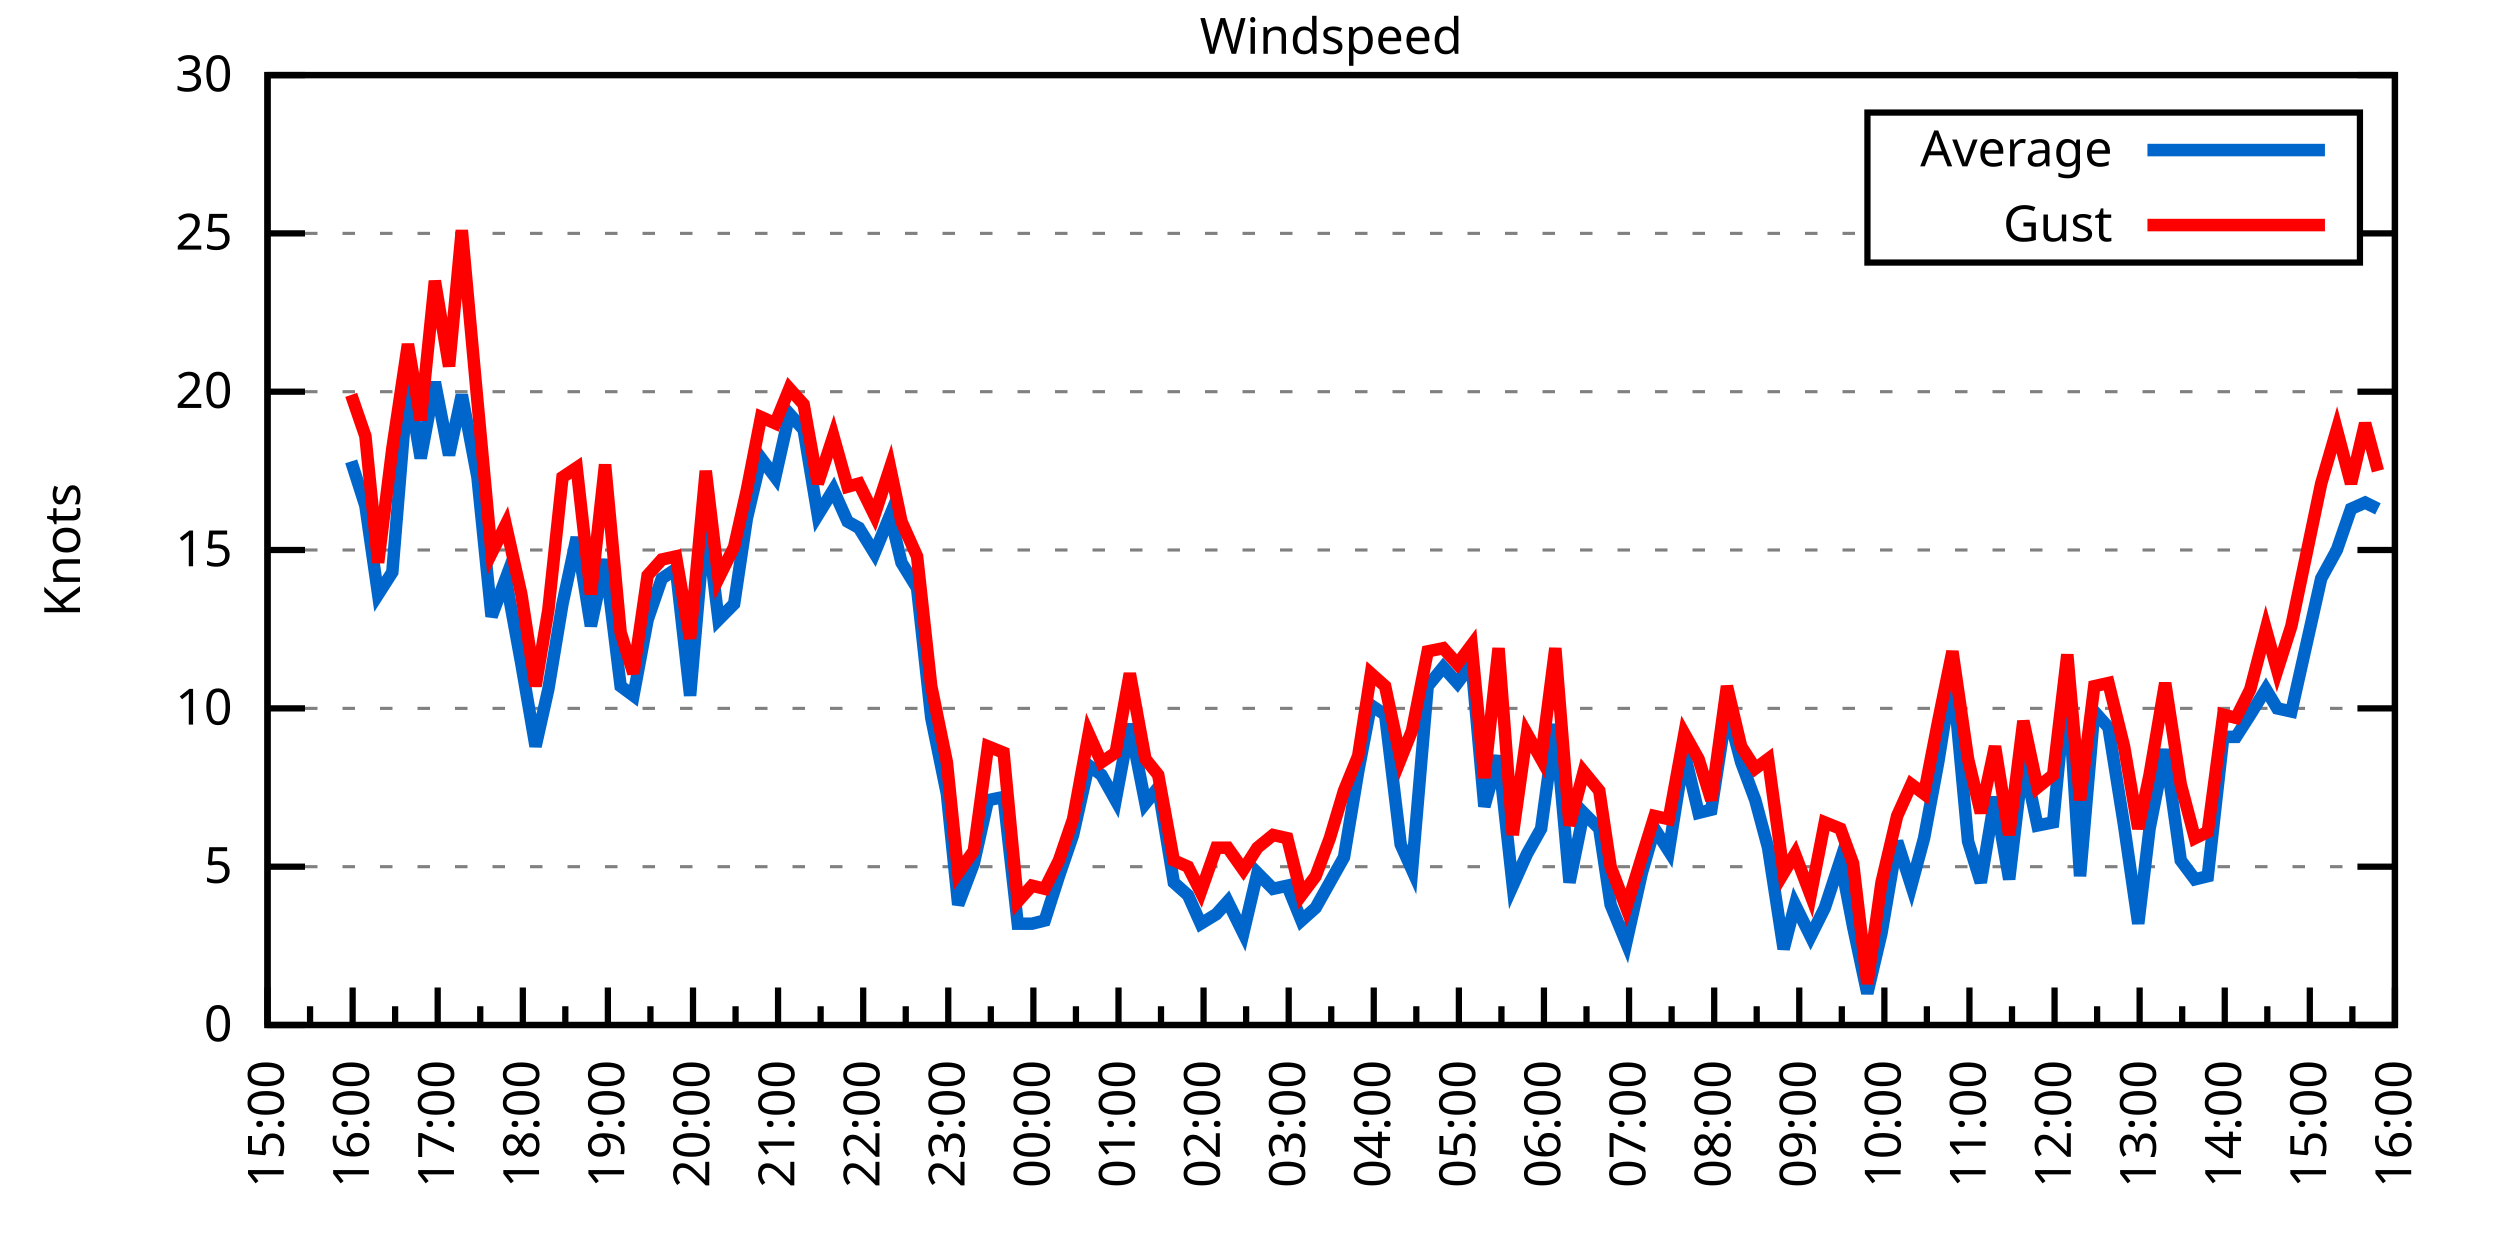
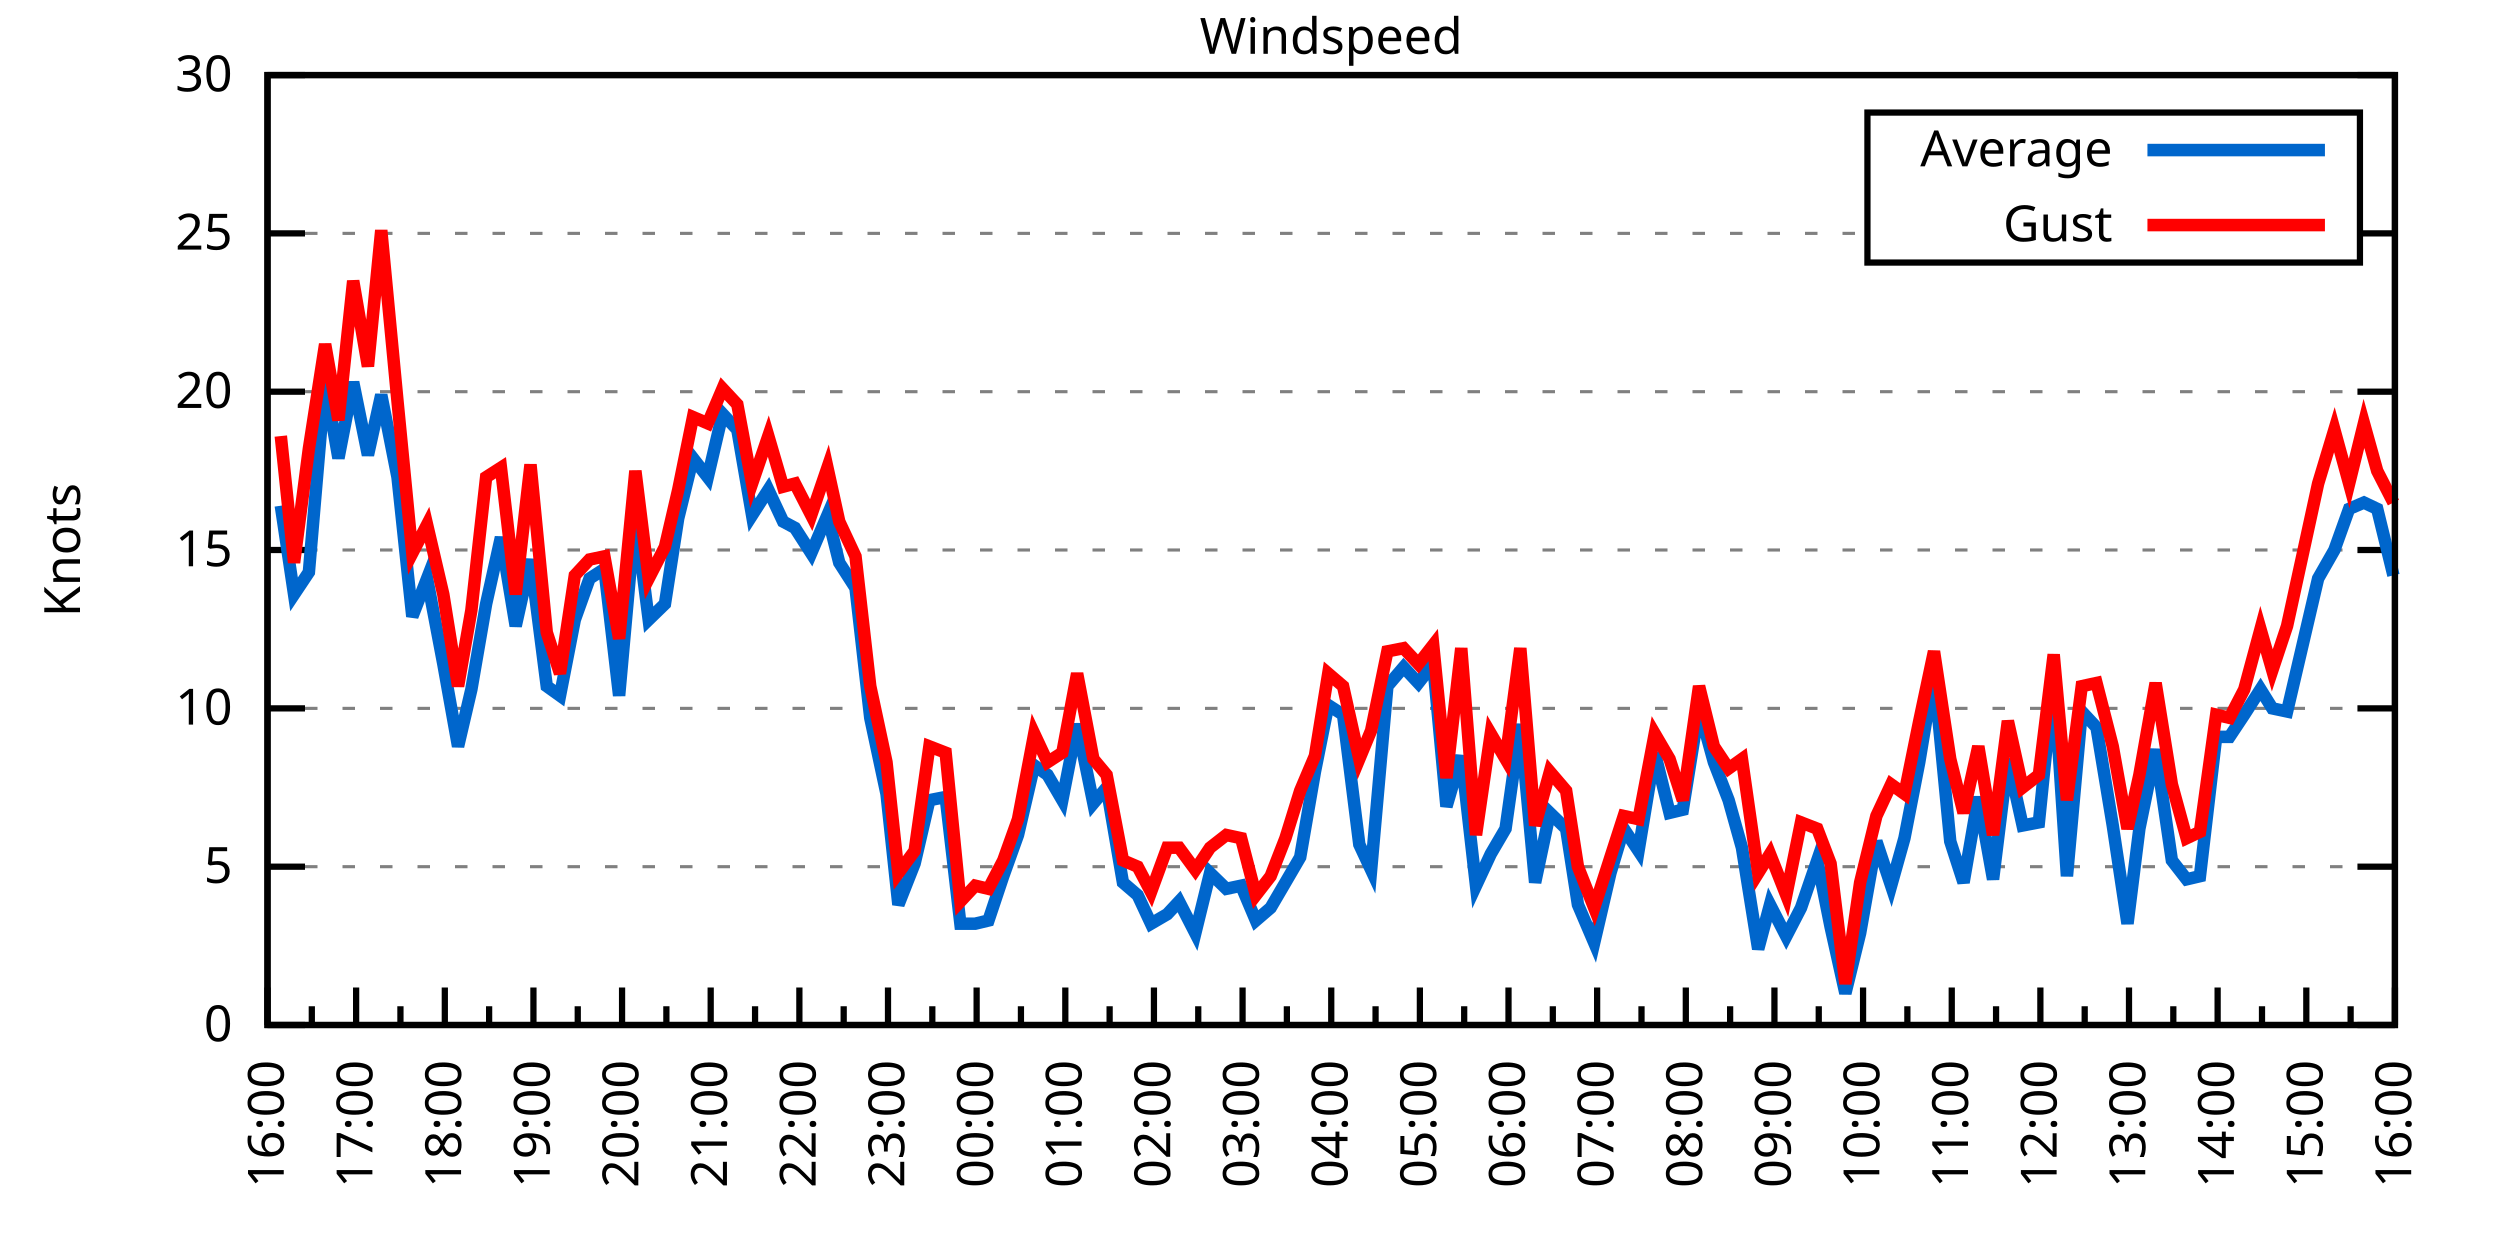
<svg xmlns="http://www.w3.org/2000/svg" xmlns:xlink="http://www.w3.org/1999/xlink" width="400" height="200" viewBox="0 0 400 200">
  <g id="gnuplot_canvas">
    <rect x="0" y="0" width="400" height="200" fill="none" />
    <defs>
      <circle id="gpDot" r="0.5" stroke-width="0.5" stroke="currentColor" />
      <path id="gpPt0" stroke-width="0.333" stroke="currentColor" d="M-1,0 h2 M0,-1 v2" />
      <path id="gpPt1" stroke-width="0.333" stroke="currentColor" d="M-1,-1 L1,1 M1,-1 L-1,1" />
      <path id="gpPt2" stroke-width="0.333" stroke="currentColor" d="M-1,0 L1,0 M0,-1 L0,1 M-1,-1 L1,1 M-1,1 L1,-1" />
      <rect id="gpPt3" stroke-width="0.333" stroke="currentColor" x="-1" y="-1" width="2" height="2" />
      <rect id="gpPt4" stroke-width="0.333" stroke="currentColor" fill="currentColor" x="-1" y="-1" width="2" height="2" />
      <circle id="gpPt5" stroke-width="0.333" stroke="currentColor" cx="0" cy="0" r="1" />
      <use xlink:href="#gpPt5" id="gpPt6" fill="currentColor" stroke="none" />
      <path id="gpPt7" stroke-width="0.333" stroke="currentColor" d="M0,-1.33 L-1.33,0.67 L1.33,0.67 z" />
      <use xlink:href="#gpPt7" id="gpPt8" fill="currentColor" stroke="none" />
      <use xlink:href="#gpPt7" id="gpPt9" stroke="currentColor" transform="rotate(180)" />
      <use xlink:href="#gpPt9" id="gpPt10" fill="currentColor" stroke="none" />
      <use xlink:href="#gpPt3" id="gpPt11" stroke="currentColor" transform="rotate(45)" />
      <use xlink:href="#gpPt11" id="gpPt12" fill="currentColor" stroke="none" />
      <path id="gpPt13" stroke-width="0.333" stroke="currentColor" d="M0,1.330 L1.265,0.411 L0.782,-1.067 L-0.782,-1.076 L-1.265,0.411 z" />
      <use xlink:href="#gpPt13" id="gpPt14" fill="currentColor" stroke="none" />
      <filter id="textbox" filterUnits="objectBoundingBox" x="0" y="0" height="1" width="1">
        <feFlood flood-color="white" flood-opacity="1" result="bgnd" />
        <feComposite in="SourceGraphic" in2="bgnd" operator="atop" />
      </filter>
      <filter id="greybox" filterUnits="objectBoundingBox" x="0" y="0" height="1" width="1">
        <feFlood flood-color="lightgrey" flood-opacity="1" result="grey" />
        <feComposite in="SourceGraphic" in2="grey" operator="atop" />
      </filter>
    </defs>
    <g fill="none" color="white" stroke="currentColor" stroke-width="1.00" stroke-linecap="butt" stroke-linejoin="miter">
</g>
    <g fill="none" color="black" stroke="currentColor" stroke-width="1.00" stroke-linecap="butt" stroke-linejoin="miter">
      <g stroke="none" shape-rendering="crispEdges">
        <polygon fill="rgb(255, 255, 255)" points="42.80,164.00 383.18,164.00 383.18,12.02 42.80,12.02 " />
      </g>
    </g>
    <g fill="none" color="black" stroke="currentColor" stroke-width="1.00" stroke-linecap="butt" stroke-linejoin="miter">
</g>
    <g fill="none" color="black" stroke="black" stroke-width="0.50" stroke-linecap="butt" stroke-linejoin="miter">
</g>
    <g fill="none" color="gray" stroke="currentColor" stroke-width="0.50" stroke-linecap="butt" stroke-linejoin="miter">
      <path stroke="gray" stroke-dasharray="2,4" class="gridline" d="M42.80,164.00 L383.19,164.00  " />
    </g>
    <g fill="none" color="gray" stroke="gray" stroke-width="1.00" stroke-linecap="butt" stroke-linejoin="miter">
</g>
    <g fill="none" color="black" stroke="currentColor" stroke-width="1.00" stroke-linecap="butt" stroke-linejoin="miter">
      <path stroke="black" d="M42.80,164.00 L48.80,164.00 M383.19,164.00 L377.19,164.00  " />
      <g transform="translate(37.20,166.60)" stroke="none" fill="black" font-family="Sans" font-size="8.00" text-anchor="end">
        <text>
          <tspan font-family="Sans"> 0</tspan>
        </text>
      </g>
    </g>
    <g fill="none" color="black" stroke="currentColor" stroke-width="1.00" stroke-linecap="butt" stroke-linejoin="miter">
</g>
    <g fill="none" color="black" stroke="black" stroke-width="0.50" stroke-linecap="butt" stroke-linejoin="miter">
</g>
    <g fill="none" color="gray" stroke="currentColor" stroke-width="0.50" stroke-linecap="butt" stroke-linejoin="miter">
      <path stroke="gray" stroke-dasharray="2,4" class="gridline" d="M42.80,138.67 L383.19,138.67  " />
    </g>
    <g fill="none" color="gray" stroke="gray" stroke-width="1.00" stroke-linecap="butt" stroke-linejoin="miter">
</g>
    <g fill="none" color="black" stroke="currentColor" stroke-width="1.00" stroke-linecap="butt" stroke-linejoin="miter">
      <path stroke="black" d="M42.80,138.67 L48.80,138.67 M383.19,138.67 L377.19,138.67  " />
      <g transform="translate(37.20,141.27)" stroke="none" fill="black" font-family="Sans" font-size="8.00" text-anchor="end">
        <text>
          <tspan font-family="Sans"> 5</tspan>
        </text>
      </g>
    </g>
    <g fill="none" color="black" stroke="currentColor" stroke-width="1.00" stroke-linecap="butt" stroke-linejoin="miter">
</g>
    <g fill="none" color="black" stroke="black" stroke-width="0.50" stroke-linecap="butt" stroke-linejoin="miter">
</g>
    <g fill="none" color="gray" stroke="currentColor" stroke-width="0.50" stroke-linecap="butt" stroke-linejoin="miter">
      <path stroke="gray" stroke-dasharray="2,4" class="gridline" d="M42.80,113.34 L383.19,113.34  " />
    </g>
    <g fill="none" color="gray" stroke="gray" stroke-width="1.00" stroke-linecap="butt" stroke-linejoin="miter">
</g>
    <g fill="none" color="black" stroke="currentColor" stroke-width="1.00" stroke-linecap="butt" stroke-linejoin="miter">
      <path stroke="black" d="M42.80,113.34 L48.80,113.34 M383.19,113.34 L377.19,113.34  " />
      <g transform="translate(37.20,115.94)" stroke="none" fill="black" font-family="Sans" font-size="8.00" text-anchor="end">
        <text>
          <tspan font-family="Sans"> 10</tspan>
        </text>
      </g>
    </g>
    <g fill="none" color="black" stroke="currentColor" stroke-width="1.00" stroke-linecap="butt" stroke-linejoin="miter">
</g>
    <g fill="none" color="black" stroke="black" stroke-width="0.50" stroke-linecap="butt" stroke-linejoin="miter">
</g>
    <g fill="none" color="gray" stroke="currentColor" stroke-width="0.50" stroke-linecap="butt" stroke-linejoin="miter">
      <path stroke="gray" stroke-dasharray="2,4" class="gridline" d="M42.80,88.00 L383.19,88.00  " />
    </g>
    <g fill="none" color="gray" stroke="gray" stroke-width="1.00" stroke-linecap="butt" stroke-linejoin="miter">
</g>
    <g fill="none" color="black" stroke="currentColor" stroke-width="1.00" stroke-linecap="butt" stroke-linejoin="miter">
      <path stroke="black" d="M42.80,88.00 L48.80,88.00 M383.19,88.00 L377.19,88.00  " />
      <g transform="translate(37.20,90.60)" stroke="none" fill="black" font-family="Sans" font-size="8.00" text-anchor="end">
        <text>
          <tspan font-family="Sans"> 15</tspan>
        </text>
      </g>
    </g>
    <g fill="none" color="black" stroke="currentColor" stroke-width="1.00" stroke-linecap="butt" stroke-linejoin="miter">
</g>
    <g fill="none" color="black" stroke="black" stroke-width="0.50" stroke-linecap="butt" stroke-linejoin="miter">
</g>
    <g fill="none" color="gray" stroke="currentColor" stroke-width="0.50" stroke-linecap="butt" stroke-linejoin="miter">
      <path stroke="gray" stroke-dasharray="2,4" class="gridline" d="M42.80,62.67 L383.19,62.67  " />
    </g>
    <g fill="none" color="gray" stroke="gray" stroke-width="1.00" stroke-linecap="butt" stroke-linejoin="miter">
</g>
    <g fill="none" color="black" stroke="currentColor" stroke-width="1.00" stroke-linecap="butt" stroke-linejoin="miter">
      <path stroke="black" d="M42.80,62.67 L48.80,62.67 M383.19,62.67 L377.19,62.67  " />
      <g transform="translate(37.20,65.27)" stroke="none" fill="black" font-family="Sans" font-size="8.00" text-anchor="end">
        <text>
          <tspan font-family="Sans"> 20</tspan>
        </text>
      </g>
    </g>
    <g fill="none" color="black" stroke="currentColor" stroke-width="1.00" stroke-linecap="butt" stroke-linejoin="miter">
</g>
    <g fill="none" color="black" stroke="black" stroke-width="0.50" stroke-linecap="butt" stroke-linejoin="miter">
</g>
    <g fill="none" color="gray" stroke="currentColor" stroke-width="0.50" stroke-linecap="butt" stroke-linejoin="miter">
      <path stroke="gray" stroke-dasharray="2,4" class="gridline" d="M42.80,37.34 L298.79,37.34 M377.59,37.34 L383.19,37.34  " />
    </g>
    <g fill="none" color="gray" stroke="gray" stroke-width="1.00" stroke-linecap="butt" stroke-linejoin="miter">
</g>
    <g fill="none" color="black" stroke="currentColor" stroke-width="1.00" stroke-linecap="butt" stroke-linejoin="miter">
      <path stroke="black" d="M42.80,37.34 L48.80,37.34 M383.19,37.34 L377.19,37.34  " />
      <g transform="translate(37.20,39.94)" stroke="none" fill="black" font-family="Sans" font-size="8.00" text-anchor="end">
        <text>
          <tspan font-family="Sans"> 25</tspan>
        </text>
      </g>
    </g>
    <g fill="none" color="black" stroke="currentColor" stroke-width="1.00" stroke-linecap="butt" stroke-linejoin="miter">
</g>
    <g fill="none" color="black" stroke="black" stroke-width="0.50" stroke-linecap="butt" stroke-linejoin="miter">
</g>
    <g fill="none" color="gray" stroke="currentColor" stroke-width="0.50" stroke-linecap="butt" stroke-linejoin="miter">
      <path stroke="gray" stroke-dasharray="2,4" class="gridline" d="M42.80,12.01 L383.19,12.01  " />
    </g>
    <g fill="none" color="gray" stroke="gray" stroke-width="1.00" stroke-linecap="butt" stroke-linejoin="miter">
</g>
    <g fill="none" color="black" stroke="currentColor" stroke-width="1.00" stroke-linecap="butt" stroke-linejoin="miter">
      <path stroke="black" d="M42.80,12.01 L48.80,12.01 M383.19,12.01 L377.19,12.01  " />
      <g transform="translate(37.20,14.61)" stroke="none" fill="black" font-family="Sans" font-size="8.00" text-anchor="end">
        <text>
          <tspan font-family="Sans"> 30</tspan>
        </text>
      </g>
    </g>
    <g fill="none" color="black" stroke="currentColor" stroke-width="1.00" stroke-linecap="butt" stroke-linejoin="miter">
      <path stroke="black" d="M42.80,164.00 L42.80,158.00  " />
      <g transform="translate(45.40,169.60) rotate(270)" stroke="none" fill="black" font-family="Sans" font-size="8.00" text-anchor="end">
        <text>
+           <tspan font-family="Sans">16:00</tspan>
+         </text>
+       </g>
+     </g>
+     <g fill="none" color="black" stroke="currentColor" stroke-width="1.00" stroke-linecap="butt" stroke-linejoin="miter">
+       <path stroke="black" d="M49.89,164.00 L49.89,161.00 M56.98,164.00 L56.98,158.00  " />
+       <g transform="translate(59.58,169.60) rotate(270)" stroke="none" fill="black" font-family="Sans" font-size="8.00" text-anchor="end">
+         <text>
+           <tspan font-family="Sans">17:00</tspan>
+         </text>
+       </g>
+     </g>
+     <g fill="none" color="black" stroke="currentColor" stroke-width="1.00" stroke-linecap="butt" stroke-linejoin="miter">
+       <path stroke="black" d="M64.07,164.00 L64.07,161.00 M71.17,164.00 L71.17,158.00  " />
+       <g transform="translate(73.77,169.60) rotate(270)" stroke="none" fill="black" font-family="Sans" font-size="8.00" text-anchor="end">
+         <text>
+           <tspan font-family="Sans">18:00</tspan>
+         </text>
+       </g>
+     </g>
+     <g fill="none" color="black" stroke="currentColor" stroke-width="1.00" stroke-linecap="butt" stroke-linejoin="miter">
+       <path stroke="black" d="M78.26,164.00 L78.26,161.00 M85.35,164.00 L85.35,158.00  " />
+       <g transform="translate(87.95,169.60) rotate(270)" stroke="none" fill="black" font-family="Sans" font-size="8.00" text-anchor="end">
+         <text>
+           <tspan font-family="Sans">19:00</tspan>
+         </text>
+       </g>
+     </g>
+     <g fill="none" color="black" stroke="currentColor" stroke-width="1.00" stroke-linecap="butt" stroke-linejoin="miter">
+       <path stroke="black" d="M92.44,164.00 L92.44,161.00 M99.53,164.00 L99.53,158.00  " />
+       <g transform="translate(102.13,169.60) rotate(270)" stroke="none" fill="black" font-family="Sans" font-size="8.00" text-anchor="end">
+         <text>
+           <tspan font-family="Sans">20:00</tspan>
+         </text>
+       </g>
+     </g>
+     <g fill="none" color="black" stroke="currentColor" stroke-width="1.00" stroke-linecap="butt" stroke-linejoin="miter">
+       <path stroke="black" d="M106.62,164.00 L106.62,161.00 M113.71,164.00 L113.71,158.00  " />
+       <g transform="translate(116.31,169.60) rotate(270)" stroke="none" fill="black" font-family="Sans" font-size="8.00" text-anchor="end">
+         <text>
+           <tspan font-family="Sans">21:00</tspan>
+         </text>
+       </g>
+     </g>
+     <g fill="none" color="black" stroke="currentColor" stroke-width="1.00" stroke-linecap="butt" stroke-linejoin="miter">
+       <path stroke="black" d="M120.81,164.00 L120.81,161.00 M127.90,164.00 L127.90,158.00  " />
+       <g transform="translate(130.50,169.60) rotate(270)" stroke="none" fill="black" font-family="Sans" font-size="8.00" text-anchor="end">
+         <text>
+           <tspan font-family="Sans">22:00</tspan>
+         </text>
+       </g>
+     </g>
+     <g fill="none" color="black" stroke="currentColor" stroke-width="1.00" stroke-linecap="butt" stroke-linejoin="miter">
+       <path stroke="black" d="M134.99,164.00 L134.99,161.00 M142.08,164.00 L142.08,158.00  " />
+       <g transform="translate(144.68,169.60) rotate(270)" stroke="none" fill="black" font-family="Sans" font-size="8.00" text-anchor="end">
+         <text>
+           <tspan font-family="Sans">23:00</tspan>
+         </text>
+       </g>
+     </g>
+     <g fill="none" color="black" stroke="currentColor" stroke-width="1.00" stroke-linecap="butt" stroke-linejoin="miter">
+       <path stroke="black" d="M149.17,164.00 L149.17,161.00 M156.26,164.00 L156.26,158.00  " />
+       <g transform="translate(158.86,169.60) rotate(270)" stroke="none" fill="black" font-family="Sans" font-size="8.00" text-anchor="end">
+         <text>
+           <tspan font-family="Sans">00:00</tspan>
+         </text>
+       </g>
+     </g>
+     <g fill="none" color="black" stroke="currentColor" stroke-width="1.00" stroke-linecap="butt" stroke-linejoin="miter">
+       <path stroke="black" d="M163.35,164.00 L163.35,161.00 M170.45,164.00 L170.45,158.00  " />
+       <g transform="translate(173.05,169.60) rotate(270)" stroke="none" fill="black" font-family="Sans" font-size="8.00" text-anchor="end">
+         <text>
+           <tspan font-family="Sans">01:00</tspan>
+         </text>
+       </g>
+     </g>
+     <g fill="none" color="black" stroke="currentColor" stroke-width="1.00" stroke-linecap="butt" stroke-linejoin="miter">
+       <path stroke="black" d="M177.54,164.00 L177.54,161.00 M184.63,164.00 L184.63,158.00  " />
+       <g transform="translate(187.23,169.60) rotate(270)" stroke="none" fill="black" font-family="Sans" font-size="8.00" text-anchor="end">
+         <text>
+           <tspan font-family="Sans">02:00</tspan>
+         </text>
+       </g>
+     </g>
+     <g fill="none" color="black" stroke="currentColor" stroke-width="1.00" stroke-linecap="butt" stroke-linejoin="miter">
+       <path stroke="black" d="M191.72,164.00 L191.72,161.00 M198.81,164.00 L198.81,158.00  " />
+       <g transform="translate(201.41,169.60) rotate(270)" stroke="none" fill="black" font-family="Sans" font-size="8.00" text-anchor="end">
+         <text>
+           <tspan font-family="Sans">03:00</tspan>
+         </text>
+       </g>
+     </g>
+     <g fill="none" color="black" stroke="currentColor" stroke-width="1.00" stroke-linecap="butt" stroke-linejoin="miter">
+       <path stroke="black" d="M205.90,164.00 L205.90,161.00 M213.00,164.00 L213.00,158.00  " />
+       <g transform="translate(215.60,169.60) rotate(270)" stroke="none" fill="black" font-family="Sans" font-size="8.00" text-anchor="end">
+         <text>
+           <tspan font-family="Sans">04:00</tspan>
+         </text>
+       </g>
+     </g>
+     <g fill="none" color="black" stroke="currentColor" stroke-width="1.00" stroke-linecap="butt" stroke-linejoin="miter">
+       <path stroke="black" d="M220.09,164.00 L220.09,161.00 M227.18,164.00 L227.18,158.00  " />
+       <g transform="translate(229.78,169.60) rotate(270)" stroke="none" fill="black" font-family="Sans" font-size="8.00" text-anchor="end">
+         <text>
+           <tspan font-family="Sans">05:00</tspan>
+         </text>
+       </g>
+     </g>
+     <g fill="none" color="black" stroke="currentColor" stroke-width="1.00" stroke-linecap="butt" stroke-linejoin="miter">
+       <path stroke="black" d="M234.27,164.00 L234.27,161.00 M241.36,164.00 L241.36,158.00  " />
+       <g transform="translate(243.96,169.60) rotate(270)" stroke="none" fill="black" font-family="Sans" font-size="8.00" text-anchor="end">
+         <text>
+           <tspan font-family="Sans">06:00</tspan>
+         </text>
+       </g>
+     </g>
+     <g fill="none" color="black" stroke="currentColor" stroke-width="1.00" stroke-linecap="butt" stroke-linejoin="miter">
+       <path stroke="black" d="M248.45,164.00 L248.45,161.00 M255.54,164.00 L255.54,158.00  " />
+       <g transform="translate(258.14,169.60) rotate(270)" stroke="none" fill="black" font-family="Sans" font-size="8.00" text-anchor="end">
+         <text>
+           <tspan font-family="Sans">07:00</tspan>
+         </text>
+       </g>
+     </g>
+     <g fill="none" color="black" stroke="currentColor" stroke-width="1.00" stroke-linecap="butt" stroke-linejoin="miter">
+       <path stroke="black" d="M262.64,164.00 L262.64,161.00 M269.73,164.00 L269.73,158.00  " />
+       <g transform="translate(272.33,169.60) rotate(270)" stroke="none" fill="black" font-family="Sans" font-size="8.00" text-anchor="end">
+         <text>
+           <tspan font-family="Sans">08:00</tspan>
+         </text>
+       </g>
+     </g>
+     <g fill="none" color="black" stroke="currentColor" stroke-width="1.00" stroke-linecap="butt" stroke-linejoin="miter">
+       <path stroke="black" d="M276.82,164.00 L276.82,161.00 M283.91,164.00 L283.91,158.00  " />
+       <g transform="translate(286.51,169.60) rotate(270)" stroke="none" fill="black" font-family="Sans" font-size="8.00" text-anchor="end">
+         <text>
+           <tspan font-family="Sans">09:00</tspan>
+         </text>
+       </g>
+     </g>
+     <g fill="none" color="black" stroke="currentColor" stroke-width="1.00" stroke-linecap="butt" stroke-linejoin="miter">
+       <path stroke="black" d="M291.00,164.00 L291.00,161.00 M298.09,164.00 L298.09,158.00  " />
+       <g transform="translate(300.69,169.60) rotate(270)" stroke="none" fill="black" font-family="Sans" font-size="8.00" text-anchor="end">
+         <text>
+           <tspan font-family="Sans">10:00</tspan>
+         </text>
+       </g>
+     </g>
+     <g fill="none" color="black" stroke="currentColor" stroke-width="1.00" stroke-linecap="butt" stroke-linejoin="miter">
+       <path stroke="black" d="M305.18,164.00 L305.18,161.00 M312.28,164.00 L312.28,158.00  " />
+       <g transform="translate(314.88,169.60) rotate(270)" stroke="none" fill="black" font-family="Sans" font-size="8.00" text-anchor="end">
+         <text>
+           <tspan font-family="Sans">11:00</tspan>
+         </text>
+       </g>
+     </g>
+     <g fill="none" color="black" stroke="currentColor" stroke-width="1.00" stroke-linecap="butt" stroke-linejoin="miter">
+       <path stroke="black" d="M319.37,164.00 L319.37,161.00 M326.46,164.00 L326.46,158.00  " />
+       <g transform="translate(329.06,169.60) rotate(270)" stroke="none" fill="black" font-family="Sans" font-size="8.00" text-anchor="end">
+         <text>
+           <tspan font-family="Sans">12:00</tspan>
+         </text>
+       </g>
+     </g>
+     <g fill="none" color="black" stroke="currentColor" stroke-width="1.00" stroke-linecap="butt" stroke-linejoin="miter">
+       <path stroke="black" d="M333.55,164.00 L333.55,161.00 M340.64,164.00 L340.64,158.00  " />
+       <g transform="translate(343.24,169.60) rotate(270)" stroke="none" fill="black" font-family="Sans" font-size="8.00" text-anchor="end">
+         <text>
+           <tspan font-family="Sans">13:00</tspan>
+         </text>
+       </g>
+     </g>
+     <g fill="none" color="black" stroke="currentColor" stroke-width="1.00" stroke-linecap="butt" stroke-linejoin="miter">
+       <path stroke="black" d="M347.73,164.00 L347.73,161.00 M354.82,164.00 L354.82,158.00  " />
+       <g transform="translate(357.42,169.60) rotate(270)" stroke="none" fill="black" font-family="Sans" font-size="8.00" text-anchor="end">
+         <text>
+           <tspan font-family="Sans">14:00</tspan>
+         </text>
+       </g>
+     </g>
+     <g fill="none" color="black" stroke="currentColor" stroke-width="1.00" stroke-linecap="butt" stroke-linejoin="miter">
+       <path stroke="black" d="M361.92,164.00 L361.92,161.00 M369.01,164.00 L369.01,158.00  " />
+       <g transform="translate(371.61,169.60) rotate(270)" stroke="none" fill="black" font-family="Sans" font-size="8.00" text-anchor="end">
+         <text>
          <tspan font-family="Sans">15:00</tspan>
        </text>
      </g>
    </g>
    <g fill="none" color="black" stroke="currentColor" stroke-width="1.00" stroke-linecap="butt" stroke-linejoin="miter">
-       <path stroke="black" d="M49.61,164.00 L49.61,161.00 M56.42,164.00 L56.42,158.00  " />
-       <g transform="translate(59.02,169.60) rotate(270)" stroke="none" fill="black" font-family="Sans" font-size="8.00" text-anchor="end">
-         <text>
-           <tspan font-family="Sans">16:00</tspan>
-         </text>
-       </g>
-     </g>
-     <g fill="none" color="black" stroke="currentColor" stroke-width="1.00" stroke-linecap="butt" stroke-linejoin="miter">
-       <path stroke="black" d="M63.22,164.00 L63.22,161.00 M70.03,164.00 L70.03,158.00  " />
-       <g transform="translate(72.63,169.60) rotate(270)" stroke="none" fill="black" font-family="Sans" font-size="8.00" text-anchor="end">
-         <text>
-           <tspan font-family="Sans">17:00</tspan>
-         </text>
-       </g>
-     </g>
-     <g fill="none" color="black" stroke="currentColor" stroke-width="1.00" stroke-linecap="butt" stroke-linejoin="miter">
-       <path stroke="black" d="M76.84,164.00 L76.84,161.00 M83.65,164.00 L83.65,158.00  " />
-       <g transform="translate(86.25,169.60) rotate(270)" stroke="none" fill="black" font-family="Sans" font-size="8.00" text-anchor="end">
-         <text>
-           <tspan font-family="Sans">18:00</tspan>
-         </text>
-       </g>
-     </g>
-     <g fill="none" color="black" stroke="currentColor" stroke-width="1.00" stroke-linecap="butt" stroke-linejoin="miter">
-       <path stroke="black" d="M90.45,164.00 L90.45,161.00 M97.26,164.00 L97.26,158.00  " />
-       <g transform="translate(99.86,169.60) rotate(270)" stroke="none" fill="black" font-family="Sans" font-size="8.00" text-anchor="end">
-         <text>
-           <tspan font-family="Sans">19:00</tspan>
-         </text>
-       </g>
-     </g>
-     <g fill="none" color="black" stroke="currentColor" stroke-width="1.00" stroke-linecap="butt" stroke-linejoin="miter">
-       <path stroke="black" d="M104.07,164.00 L104.07,161.00 M110.88,164.00 L110.88,158.00  " />
-       <g transform="translate(113.48,169.60) rotate(270)" stroke="none" fill="black" font-family="Sans" font-size="8.00" text-anchor="end">
-         <text>
-           <tspan font-family="Sans">20:00</tspan>
-         </text>
-       </g>
-     </g>
-     <g fill="none" color="black" stroke="currentColor" stroke-width="1.00" stroke-linecap="butt" stroke-linejoin="miter">
-       <path stroke="black" d="M117.69,164.00 L117.69,161.00 M124.49,164.00 L124.49,158.00  " />
-       <g transform="translate(127.09,169.60) rotate(270)" stroke="none" fill="black" font-family="Sans" font-size="8.00" text-anchor="end">
-         <text>
-           <tspan font-family="Sans">21:00</tspan>
-         </text>
-       </g>
-     </g>
-     <g fill="none" color="black" stroke="currentColor" stroke-width="1.00" stroke-linecap="butt" stroke-linejoin="miter">
-       <path stroke="black" d="M131.30,164.00 L131.30,161.00 M138.11,164.00 L138.11,158.00  " />
-       <g transform="translate(140.71,169.60) rotate(270)" stroke="none" fill="black" font-family="Sans" font-size="8.00" text-anchor="end">
-         <text>
-           <tspan font-family="Sans">22:00</tspan>
-         </text>
-       </g>
-     </g>
-     <g fill="none" color="black" stroke="currentColor" stroke-width="1.00" stroke-linecap="butt" stroke-linejoin="miter">
-       <path stroke="black" d="M144.92,164.00 L144.92,161.00 M151.72,164.00 L151.72,158.00  " />
-       <g transform="translate(154.32,169.60) rotate(270)" stroke="none" fill="black" font-family="Sans" font-size="8.00" text-anchor="end">
-         <text>
-           <tspan font-family="Sans">23:00</tspan>
-         </text>
-       </g>
-     </g>
-     <g fill="none" color="black" stroke="currentColor" stroke-width="1.00" stroke-linecap="butt" stroke-linejoin="miter">
-       <path stroke="black" d="M158.53,164.00 L158.53,161.00 M165.34,164.00 L165.34,158.00  " />
-       <g transform="translate(167.94,169.60) rotate(270)" stroke="none" fill="black" font-family="Sans" font-size="8.00" text-anchor="end">
-         <text>
-           <tspan font-family="Sans">00:00</tspan>
-         </text>
-       </g>
-     </g>
-     <g fill="none" color="black" stroke="currentColor" stroke-width="1.00" stroke-linecap="butt" stroke-linejoin="miter">
-       <path stroke="black" d="M172.15,164.00 L172.15,161.00 M178.96,164.00 L178.96,158.00  " />
-       <g transform="translate(181.56,169.60) rotate(270)" stroke="none" fill="black" font-family="Sans" font-size="8.00" text-anchor="end">
-         <text>
-           <tspan font-family="Sans">01:00</tspan>
-         </text>
-       </g>
-     </g>
-     <g fill="none" color="black" stroke="currentColor" stroke-width="1.00" stroke-linecap="butt" stroke-linejoin="miter">
-       <path stroke="black" d="M185.76,164.00 L185.76,161.00 M192.57,164.00 L192.57,158.00  " />
-       <g transform="translate(195.17,169.60) rotate(270)" stroke="none" fill="black" font-family="Sans" font-size="8.00" text-anchor="end">
-         <text>
-           <tspan font-family="Sans">02:00</tspan>
-         </text>
-       </g>
-     </g>
-     <g fill="none" color="black" stroke="currentColor" stroke-width="1.00" stroke-linecap="butt" stroke-linejoin="miter">
-       <path stroke="black" d="M199.38,164.00 L199.38,161.00 M206.19,164.00 L206.19,158.00  " />
-       <g transform="translate(208.79,169.60) rotate(270)" stroke="none" fill="black" font-family="Sans" font-size="8.00" text-anchor="end">
-         <text>
-           <tspan font-family="Sans">03:00</tspan>
-         </text>
-       </g>
-     </g>
-     <g fill="none" color="black" stroke="currentColor" stroke-width="1.00" stroke-linecap="butt" stroke-linejoin="miter">
-       <path stroke="black" d="M213.00,164.00 L213.00,161.00 M219.80,164.00 L219.80,158.00  " />
-       <g transform="translate(222.40,169.60) rotate(270)" stroke="none" fill="black" font-family="Sans" font-size="8.00" text-anchor="end">
-         <text>
-           <tspan font-family="Sans">04:00</tspan>
-         </text>
-       </g>
-     </g>
-     <g fill="none" color="black" stroke="currentColor" stroke-width="1.00" stroke-linecap="butt" stroke-linejoin="miter">
-       <path stroke="black" d="M226.61,164.00 L226.61,161.00 M233.42,164.00 L233.42,158.00  " />
-       <g transform="translate(236.02,169.60) rotate(270)" stroke="none" fill="black" font-family="Sans" font-size="8.00" text-anchor="end">
-         <text>
-           <tspan font-family="Sans">05:00</tspan>
-         </text>
-       </g>
-     </g>
-     <g fill="none" color="black" stroke="currentColor" stroke-width="1.00" stroke-linecap="butt" stroke-linejoin="miter">
-       <path stroke="black" d="M240.23,164.00 L240.23,161.00 M247.03,164.00 L247.03,158.00  " />
-       <g transform="translate(249.63,169.60) rotate(270)" stroke="none" fill="black" font-family="Sans" font-size="8.00" text-anchor="end">
-         <text>
-           <tspan font-family="Sans">06:00</tspan>
-         </text>
-       </g>
-     </g>
-     <g fill="none" color="black" stroke="currentColor" stroke-width="1.00" stroke-linecap="butt" stroke-linejoin="miter">
-       <path stroke="black" d="M253.84,164.00 L253.84,161.00 M260.65,164.00 L260.65,158.00  " />
-       <g transform="translate(263.25,169.60) rotate(270)" stroke="none" fill="black" font-family="Sans" font-size="8.00" text-anchor="end">
-         <text>
-           <tspan font-family="Sans">07:00</tspan>
-         </text>
-       </g>
-     </g>
-     <g fill="none" color="black" stroke="currentColor" stroke-width="1.00" stroke-linecap="butt" stroke-linejoin="miter">
-       <path stroke="black" d="M267.46,164.00 L267.46,161.00 M274.27,164.00 L274.27,158.00  " />
-       <g transform="translate(276.87,169.60) rotate(270)" stroke="none" fill="black" font-family="Sans" font-size="8.00" text-anchor="end">
-         <text>
-           <tspan font-family="Sans">08:00</tspan>
-         </text>
-       </g>
-     </g>
-     <g fill="none" color="black" stroke="currentColor" stroke-width="1.00" stroke-linecap="butt" stroke-linejoin="miter">
-       <path stroke="black" d="M281.07,164.00 L281.07,161.00 M287.88,164.00 L287.88,158.00  " />
-       <g transform="translate(290.48,169.60) rotate(270)" stroke="none" fill="black" font-family="Sans" font-size="8.00" text-anchor="end">
-         <text>
-           <tspan font-family="Sans">09:00</tspan>
-         </text>
-       </g>
-     </g>
-     <g fill="none" color="black" stroke="currentColor" stroke-width="1.00" stroke-linecap="butt" stroke-linejoin="miter">
-       <path stroke="black" d="M294.69,164.00 L294.69,161.00 M301.50,164.00 L301.50,158.00  " />
-       <g transform="translate(304.10,169.60) rotate(270)" stroke="none" fill="black" font-family="Sans" font-size="8.00" text-anchor="end">
-         <text>
-           <tspan font-family="Sans">10:00</tspan>
-         </text>
-       </g>
-     </g>
-     <g fill="none" color="black" stroke="currentColor" stroke-width="1.00" stroke-linecap="butt" stroke-linejoin="miter">
-       <path stroke="black" d="M308.30,164.00 L308.30,161.00 M315.11,164.00 L315.11,158.00  " />
-       <g transform="translate(317.71,169.60) rotate(270)" stroke="none" fill="black" font-family="Sans" font-size="8.00" text-anchor="end">
-         <text>
-           <tspan font-family="Sans">11:00</tspan>
-         </text>
-       </g>
-     </g>
-     <g fill="none" color="black" stroke="currentColor" stroke-width="1.00" stroke-linecap="butt" stroke-linejoin="miter">
-       <path stroke="black" d="M321.92,164.00 L321.92,161.00 M328.73,164.00 L328.73,158.00  " />
-       <g transform="translate(331.33,169.60) rotate(270)" stroke="none" fill="black" font-family="Sans" font-size="8.00" text-anchor="end">
-         <text>
-           <tspan font-family="Sans">12:00</tspan>
-         </text>
-       </g>
-     </g>
-     <g fill="none" color="black" stroke="currentColor" stroke-width="1.00" stroke-linecap="butt" stroke-linejoin="miter">
-       <path stroke="black" d="M335.54,164.00 L335.54,161.00 M342.34,164.00 L342.34,158.00  " />
-       <g transform="translate(344.94,169.60) rotate(270)" stroke="none" fill="black" font-family="Sans" font-size="8.00" text-anchor="end">
-         <text>
-           <tspan font-family="Sans">13:00</tspan>
-         </text>
-       </g>
-     </g>
-     <g fill="none" color="black" stroke="currentColor" stroke-width="1.00" stroke-linecap="butt" stroke-linejoin="miter">
-       <path stroke="black" d="M349.15,164.00 L349.15,161.00 M355.96,164.00 L355.96,158.00  " />
-       <g transform="translate(358.56,169.60) rotate(270)" stroke="none" fill="black" font-family="Sans" font-size="8.00" text-anchor="end">
-         <text>
-           <tspan font-family="Sans">14:00</tspan>
-         </text>
-       </g>
-     </g>
-     <g fill="none" color="black" stroke="currentColor" stroke-width="1.00" stroke-linecap="butt" stroke-linejoin="miter">
-       <path stroke="black" d="M362.77,164.00 L362.77,161.00 M369.57,164.00 L369.57,158.00  " />
-       <g transform="translate(372.17,169.60) rotate(270)" stroke="none" fill="black" font-family="Sans" font-size="8.00" text-anchor="end">
-         <text>
-           <tspan font-family="Sans">15:00</tspan>
-         </text>
-       </g>
-     </g>
-     <g fill="none" color="black" stroke="currentColor" stroke-width="1.00" stroke-linecap="butt" stroke-linejoin="miter">
-       <path stroke="black" d="M376.38,164.00 L376.38,161.00 M383.19,164.00 L383.19,158.00  " />
+       <path stroke="black" d="M376.10,164.00 L376.10,161.00 M383.19,164.00 L383.19,158.00  " />
      <g transform="translate(385.79,169.60) rotate(270)" stroke="none" fill="black" font-family="Sans" font-size="8.00" text-anchor="end">
        <text>
          <tspan font-family="Sans">16:00</tspan>
        </text>
      </g>
    </g>
    <g fill="none" color="black" stroke="currentColor" stroke-width="1.00" stroke-linecap="butt" stroke-linejoin="miter">
</g>
    <g fill="none" color="black" stroke="currentColor" stroke-width="1.00" stroke-linecap="butt" stroke-linejoin="miter">
      <path stroke="black" d="M42.80,12.01 L42.80,164.00 L383.19,164.00 L383.19,12.01 L42.80,12.01 Z  " />
    </g>
    <g fill="none" color="black" stroke="currentColor" stroke-width="1.00" stroke-linecap="butt" stroke-linejoin="miter">
      <g transform="translate(12.80,88.01) rotate(270)" stroke="none" fill="black" font-family="Sans" font-size="8.00" text-anchor="middle">
        <text>
          <tspan font-family="Sans">Knots</tspan>
        </text>
      </g>
    </g>
    <g fill="none" color="black" stroke="currentColor" stroke-width="1.00" stroke-linecap="butt" stroke-linejoin="miter">
</g>
    <g fill="none" color="black" stroke="currentColor" stroke-width="1.00" stroke-linecap="butt" stroke-linejoin="miter">
      <path stroke="black" d="M298.79,42.01 L298.79,18.01 L377.59,18.01 L377.59,42.01 L298.79,42.01 Z  " />
    </g>
    <g id="Windspeed_plot_1">
      <g fill="none" color="white" stroke="black" stroke-width="2.00" stroke-linecap="butt" stroke-linejoin="miter">
</g>
      <g fill="none" color="black" stroke="currentColor" stroke-width="2.00" stroke-linecap="butt" stroke-linejoin="miter">
        <g transform="translate(337.99,26.61)" stroke="none" fill="black" font-family="Sans" font-size="8.00" text-anchor="end">
          <text>
            <tspan font-family="Sans">Average</tspan>
          </text>
        </g>
      </g>
      <g fill="none" color="black" stroke="currentColor" stroke-width="2.00" stroke-linecap="butt" stroke-linejoin="miter">
-         <path stroke="rgb(  0, 102, 204)" d="M343.59,24.01 L371.99,24.01 M56.19,73.82 L58.46,80.91 L60.50,95.10 L62.77,91.55 L65.27,61.15 L67.31,73.31   L69.58,61.15 L71.85,72.81 L73.89,63.18 L76.39,76.35 L78.65,98.64 L80.92,92.56 L83.42,106.24 L85.69,119.42   L87.73,110.30 L90.00,96.62 L92.27,85.98 L94.54,100.16 L96.81,89.52 L99.30,109.79 L101.35,111.31 L103.62,99.15   L105.89,92.56 L108.15,91.04 L110.42,111.31 L112.92,82.43 L114.96,99.15 L117.46,96.62 L119.50,82.94 L121.77,73.31   L124.04,76.35 L126.31,66.22 L128.58,68.75 L130.85,82.43 L133.34,78.38 L135.61,83.45 L137.43,84.46 L139.92,88.51   L142.42,82.43 L144.24,90.03 L146.73,94.08 L149.00,114.86 L151.50,127.02 L153.31,144.75 L155.81,138.16 L158.08,128.03   L160.57,127.52 L162.84,147.79 L165.11,147.79 L167.16,147.28 L169.43,140.19 L171.69,133.60 L174.19,122.46 L176.23,123.98   L178.50,128.03 L180.77,115.87 L183.27,128.54 L185.31,126.00 L187.81,141.20 L190.08,143.23 L192.12,147.79 L194.61,146.27   L196.43,144.24 L198.93,149.31 L201.19,139.68 L203.69,142.21 L205.96,141.71 L208.23,147.28 L210.50,145.25 L212.77,141.20   L215.04,137.15 L217.31,123.47 L219.35,112.83 L221.62,114.35 L224.11,135.12 L225.93,139.17 L228.43,109.79 L230.92,106.75   L233.19,109.28 L235.46,106.24 L237.50,129.04 L239.77,120.94 L242.04,141.71 L244.31,136.64 L246.58,132.59 L248.85,115.87   L251.12,141.20 L253.39,130.06 L255.88,132.59 L257.70,144.75 L260.20,150.83 L262.69,139.68 L264.73,132.59 L267.00,136.14   L269.50,120.43 L271.77,130.06 L273.81,129.55 L276.31,113.34 L278.58,121.95 L280.85,128.03 L282.89,135.63 L285.38,151.84   L287.20,144.75 L289.70,149.81 L291.97,145.25 L294.46,137.66 L296.50,148.29 L298.77,158.93 L301.04,149.31 L303.54,134.62   L305.81,141.71 L307.85,134.11 L310.12,121.95 L312.39,107.76 L314.89,134.62 L316.93,141.20 L319.20,127.52 L321.47,140.69   L323.74,121.44 L326.00,132.08 L328.50,131.58 L330.77,108.27 L332.81,140.19 L335.08,113.84 L337.35,116.38 L339.85,132.08   L342.12,147.79 L343.93,132.59 L346.43,119.92 L348.92,137.66 L351.19,140.69 L353.24,140.19 L355.73,117.90 L357.77,117.90   L360.04,114.35 L362.54,110.30 L364.36,113.34 L366.62,113.84 L371.39,92.56 L373.89,88.00 L376.16,81.42 L378.42,80.41   L380.47,81.42  " />
+         <path stroke="rgb(  0, 102, 204)" d="M343.59,24.01 L371.99,24.01 M44.93,80.91 L47.05,95.10 L49.42,91.55 L52.02,61.15 L54.15,73.31 L56.51,61.15   L58.87,72.81 L61.00,63.18 L63.60,76.35 L65.97,98.64 L68.33,92.56 L70.93,106.24 L73.29,119.42 L75.42,110.30   L77.78,96.62 L80.15,85.98 L82.51,100.16 L84.88,89.52 L87.48,109.79 L89.60,111.31 L91.97,99.15 L94.33,92.56   L96.70,91.04 L99.06,111.31 L101.66,82.43 L103.79,99.15 L106.39,96.62 L108.51,82.94 L110.88,73.31 L113.24,76.35   L115.61,66.22 L117.97,68.75 L120.33,82.43 L122.93,78.38 L125.30,83.45 L127.19,84.46 L129.79,88.51 L132.39,82.43   L134.28,90.03 L136.88,94.08 L139.24,114.86 L141.84,127.02 L143.74,144.75 L146.34,138.16 L148.70,128.03 L151.30,127.52   L153.66,147.79 L156.03,147.79 L158.15,147.28 L160.52,140.19 L162.88,133.60 L165.48,122.46 L167.61,123.98 L169.97,128.03   L172.34,115.87 L174.94,128.54 L177.06,126.00 L179.67,141.20 L182.03,143.23 L184.16,147.79 L186.76,146.27 L188.65,144.24   L191.25,149.31 L193.61,139.68 L196.21,142.21 L198.58,141.71 L200.94,147.28 L203.30,145.25 L205.67,141.20 L208.03,137.15   L210.39,123.47 L212.52,112.83 L214.89,114.35 L217.49,135.12 L219.38,139.17 L221.98,109.79 L224.58,106.75 L226.94,109.28   L229.31,106.24 L231.43,129.04 L233.80,120.94 L236.16,141.71 L238.52,136.64 L240.89,132.59 L243.25,115.87 L245.62,141.20   L247.98,130.06 L250.58,132.59 L252.47,144.75 L255.07,150.83 L257.67,139.68 L259.80,132.59 L262.16,136.14 L264.76,120.43   L267.13,130.06 L269.25,129.55 L271.85,113.34 L274.22,121.95 L276.58,128.03 L278.71,135.63 L281.31,151.84 L283.20,144.75   L285.80,149.81 L288.16,145.25 L290.76,137.66 L292.89,148.29 L295.26,158.93 L297.62,149.31 L300.22,134.62 L302.58,141.71   L304.71,134.11 L307.08,121.95 L309.44,107.76 L312.04,134.62 L314.17,141.20 L316.53,127.52 L318.89,140.69 L321.26,121.44   L323.62,132.08 L326.22,131.58 L328.59,108.27 L330.71,140.19 L333.08,113.84 L335.44,116.38 L338.04,132.08 L340.40,147.79   L342.30,132.59 L344.90,119.92 L347.50,137.66 L349.86,140.69 L351.99,140.19 L354.59,117.90 L356.72,117.90 L359.08,114.35   L361.68,110.30 L363.57,113.34 L365.93,113.84 L370.90,92.56 L373.50,88.00 L375.86,81.42 L378.23,80.41 L380.35,81.42   L382.95,92.06  " />
      </g>
    </g>
    <g id="Windspeed_plot_2">
      <g fill="none" color="black" stroke="currentColor" stroke-width="2.00" stroke-linecap="butt" stroke-linejoin="miter">
        <g transform="translate(337.99,38.61)" stroke="none" fill="black" font-family="Sans" font-size="8.00" text-anchor="end">
          <text>
            <tspan font-family="Sans">Gust</tspan>
          </text>
        </g>
      </g>
      <g fill="none" color="black" stroke="currentColor" stroke-width="2.00" stroke-linecap="butt" stroke-linejoin="miter">
-         <path stroke="rgb(255,   0,   0)" d="M343.59,36.01 L371.99,36.01 M56.19,63.18 L58.46,69.77 L60.50,90.03 L62.77,71.79 L65.27,55.07 L67.31,67.23   L69.58,44.94 L71.85,58.62 L73.89,36.84 L76.39,64.19 L78.65,88.51 L80.92,83.95 L83.42,95.10 L85.69,109.79   L87.73,97.63 L90.00,76.35 L92.27,74.83 L94.54,95.10 L96.81,74.33 L99.30,101.18 L101.35,107.76 L103.62,92.06   L105.89,89.52 L108.15,89.02 L110.42,102.19 L112.92,75.34 L114.96,92.56 L117.46,87.50 L119.50,78.38 L121.77,66.73   L124.04,67.74 L126.31,62.17 L128.58,64.70 L130.85,77.37 L133.34,69.77 L135.61,77.87 L137.43,77.37 L139.92,82.43   L142.42,74.83 L144.24,83.45 L146.73,89.02 L149.00,109.79 L151.50,121.95 L153.31,139.68 L155.81,136.14 L158.08,119.42   L160.57,120.43 L162.84,144.24 L165.11,141.71 L167.16,142.21 L169.43,137.66 L171.69,131.07 L174.19,117.39 L176.23,121.95   L178.50,120.43 L180.77,107.76 L183.27,121.44 L185.31,123.98 L187.81,137.66 L190.08,138.67 L192.12,142.72 L194.61,135.63   L196.43,135.63 L198.93,139.17 L201.19,135.63 L203.69,133.60 L205.96,134.11 L208.23,143.23 L210.50,140.19 L212.77,134.11   L215.04,126.51 L217.31,120.94 L219.35,107.76 L221.62,109.79 L224.11,121.44 L225.93,116.88 L228.43,104.22 L230.92,103.71   L233.19,106.24 L235.46,103.20 L237.50,124.48 L239.77,103.71 L242.04,133.60 L244.31,117.39 L246.58,121.44 L248.85,103.71   L251.12,132.08 L253.39,123.47 L255.88,126.51 L257.70,138.67 L260.20,145.25 L262.69,137.15 L264.73,130.56 L267.00,131.07   L269.50,117.39 L271.77,121.44 L273.81,128.03 L276.31,109.79 L278.58,119.42 L280.85,122.96 L282.89,121.44 L285.38,139.68   L287.20,136.64 L289.70,143.23 L291.97,131.58 L294.46,132.59 L296.50,138.16 L298.77,157.41 L301.04,141.20 L303.54,130.56   L305.81,125.50 L307.85,127.02 L310.12,115.36 L312.39,104.22 L314.89,121.44 L316.93,130.06 L319.20,119.42 L321.47,133.60   L323.74,115.36 L326.00,126.00 L328.50,123.98 L330.77,104.72 L332.81,128.03 L335.08,109.79 L337.35,109.28 L339.85,119.42   L342.12,132.59 L343.93,123.98 L346.43,109.28 L348.92,125.50 L351.19,134.11 L353.24,133.10 L355.73,114.35 L357.77,114.86   L360.04,110.30 L362.54,100.67 L364.36,107.26 L366.62,100.16 L371.39,77.37 L373.89,68.75 L376.16,77.37 L378.42,67.74   L380.47,75.34  " />
+         <path stroke="rgb(255,   0,   0)" d="M343.59,36.01 L371.99,36.01 M44.93,69.77 L47.05,90.03 L49.42,71.79 L52.02,55.07 L54.15,67.23 L56.51,44.94   L58.87,58.62 L61.00,36.84 L63.60,64.19 L65.97,88.51 L68.33,83.95 L70.93,95.10 L73.29,109.79 L75.42,97.63   L77.78,76.35 L80.15,74.83 L82.51,95.10 L84.88,74.33 L87.48,101.18 L89.60,107.76 L91.97,92.06 L94.33,89.52   L96.70,89.02 L99.06,102.19 L101.66,75.34 L103.79,92.56 L106.39,87.50 L108.51,78.38 L110.88,66.73 L113.24,67.74   L115.61,62.17 L117.97,64.70 L120.33,77.37 L122.93,69.77 L125.30,77.87 L127.19,77.37 L129.79,82.43 L132.39,74.83   L134.28,83.45 L136.88,89.02 L139.24,109.79 L141.84,121.95 L143.74,139.68 L146.34,136.14 L148.70,119.42 L151.30,120.43   L153.66,144.24 L156.03,141.71 L158.15,142.21 L160.52,137.66 L162.88,131.07 L165.48,117.39 L167.61,121.95 L169.97,120.43   L172.34,107.76 L174.94,121.44 L177.06,123.98 L179.67,137.66 L182.03,138.67 L184.16,142.72 L186.76,135.63 L188.65,135.63   L191.25,139.17 L193.61,135.63 L196.21,133.60 L198.58,134.11 L200.94,143.23 L203.30,140.19 L205.67,134.11 L208.03,126.51   L210.39,120.94 L212.52,107.76 L214.89,109.79 L217.49,121.44 L219.38,116.88 L221.98,104.22 L224.58,103.71 L226.94,106.24   L229.31,103.20 L231.43,124.48 L233.80,103.71 L236.16,133.60 L238.52,117.39 L240.89,121.44 L243.25,103.71 L245.62,132.08   L247.98,123.47 L250.58,126.51 L252.47,138.67 L255.07,145.25 L257.67,137.15 L259.80,130.56 L262.16,131.07 L264.76,117.39   L267.13,121.44 L269.25,128.03 L271.85,109.79 L274.22,119.42 L276.58,122.96 L278.71,121.44 L281.31,139.68 L283.20,136.64   L285.80,143.23 L288.16,131.58 L290.76,132.59 L292.89,138.16 L295.26,157.41 L297.62,141.20 L300.22,130.56 L302.58,125.50   L304.71,127.02 L307.08,115.36 L309.44,104.22 L312.04,121.44 L314.17,130.06 L316.53,119.42 L318.89,133.60 L321.26,115.36   L323.62,126.00 L326.22,123.98 L328.59,104.72 L330.71,128.03 L333.08,109.79 L335.44,109.28 L338.04,119.42 L340.40,132.59   L342.30,123.98 L344.90,109.28 L347.50,125.50 L349.86,134.11 L351.99,133.10 L354.59,114.35 L356.72,114.86 L359.08,110.30   L361.68,100.67 L363.57,107.26 L365.93,100.16 L370.90,77.37 L373.50,68.75 L375.86,77.37 L378.23,67.74 L380.35,75.34   L382.95,80.41  " />
      </g>
    </g>
    <g fill="none" color="black" stroke="currentColor" stroke-width="2.00" stroke-linecap="butt" stroke-linejoin="miter">
</g>
    <g fill="none" color="black" stroke="black" stroke-width="1.00" stroke-linecap="butt" stroke-linejoin="miter">
</g>
    <g fill="none" color="black" stroke="currentColor" stroke-width="1.00" stroke-linecap="butt" stroke-linejoin="miter">
      <path stroke="black" d="M42.80,12.01 L42.80,164.00 L383.19,164.00 L383.19,12.01 L42.80,12.01 Z  " />
    </g>
    <g fill="none" color="black" stroke="currentColor" stroke-width="1.00" stroke-linecap="butt" stroke-linejoin="miter">
      <g transform="translate(212.99,8.61)" stroke="none" fill="black" font-family="Sans" font-size="8.00" text-anchor="middle">
        <text>
          <tspan font-family="Sans">Windspeed</tspan>
        </text>
      </g>
    </g>
    <g fill="none" color="black" stroke="currentColor" stroke-width="1.00" stroke-linecap="butt" stroke-linejoin="miter">
</g>
  </g>
</svg>
